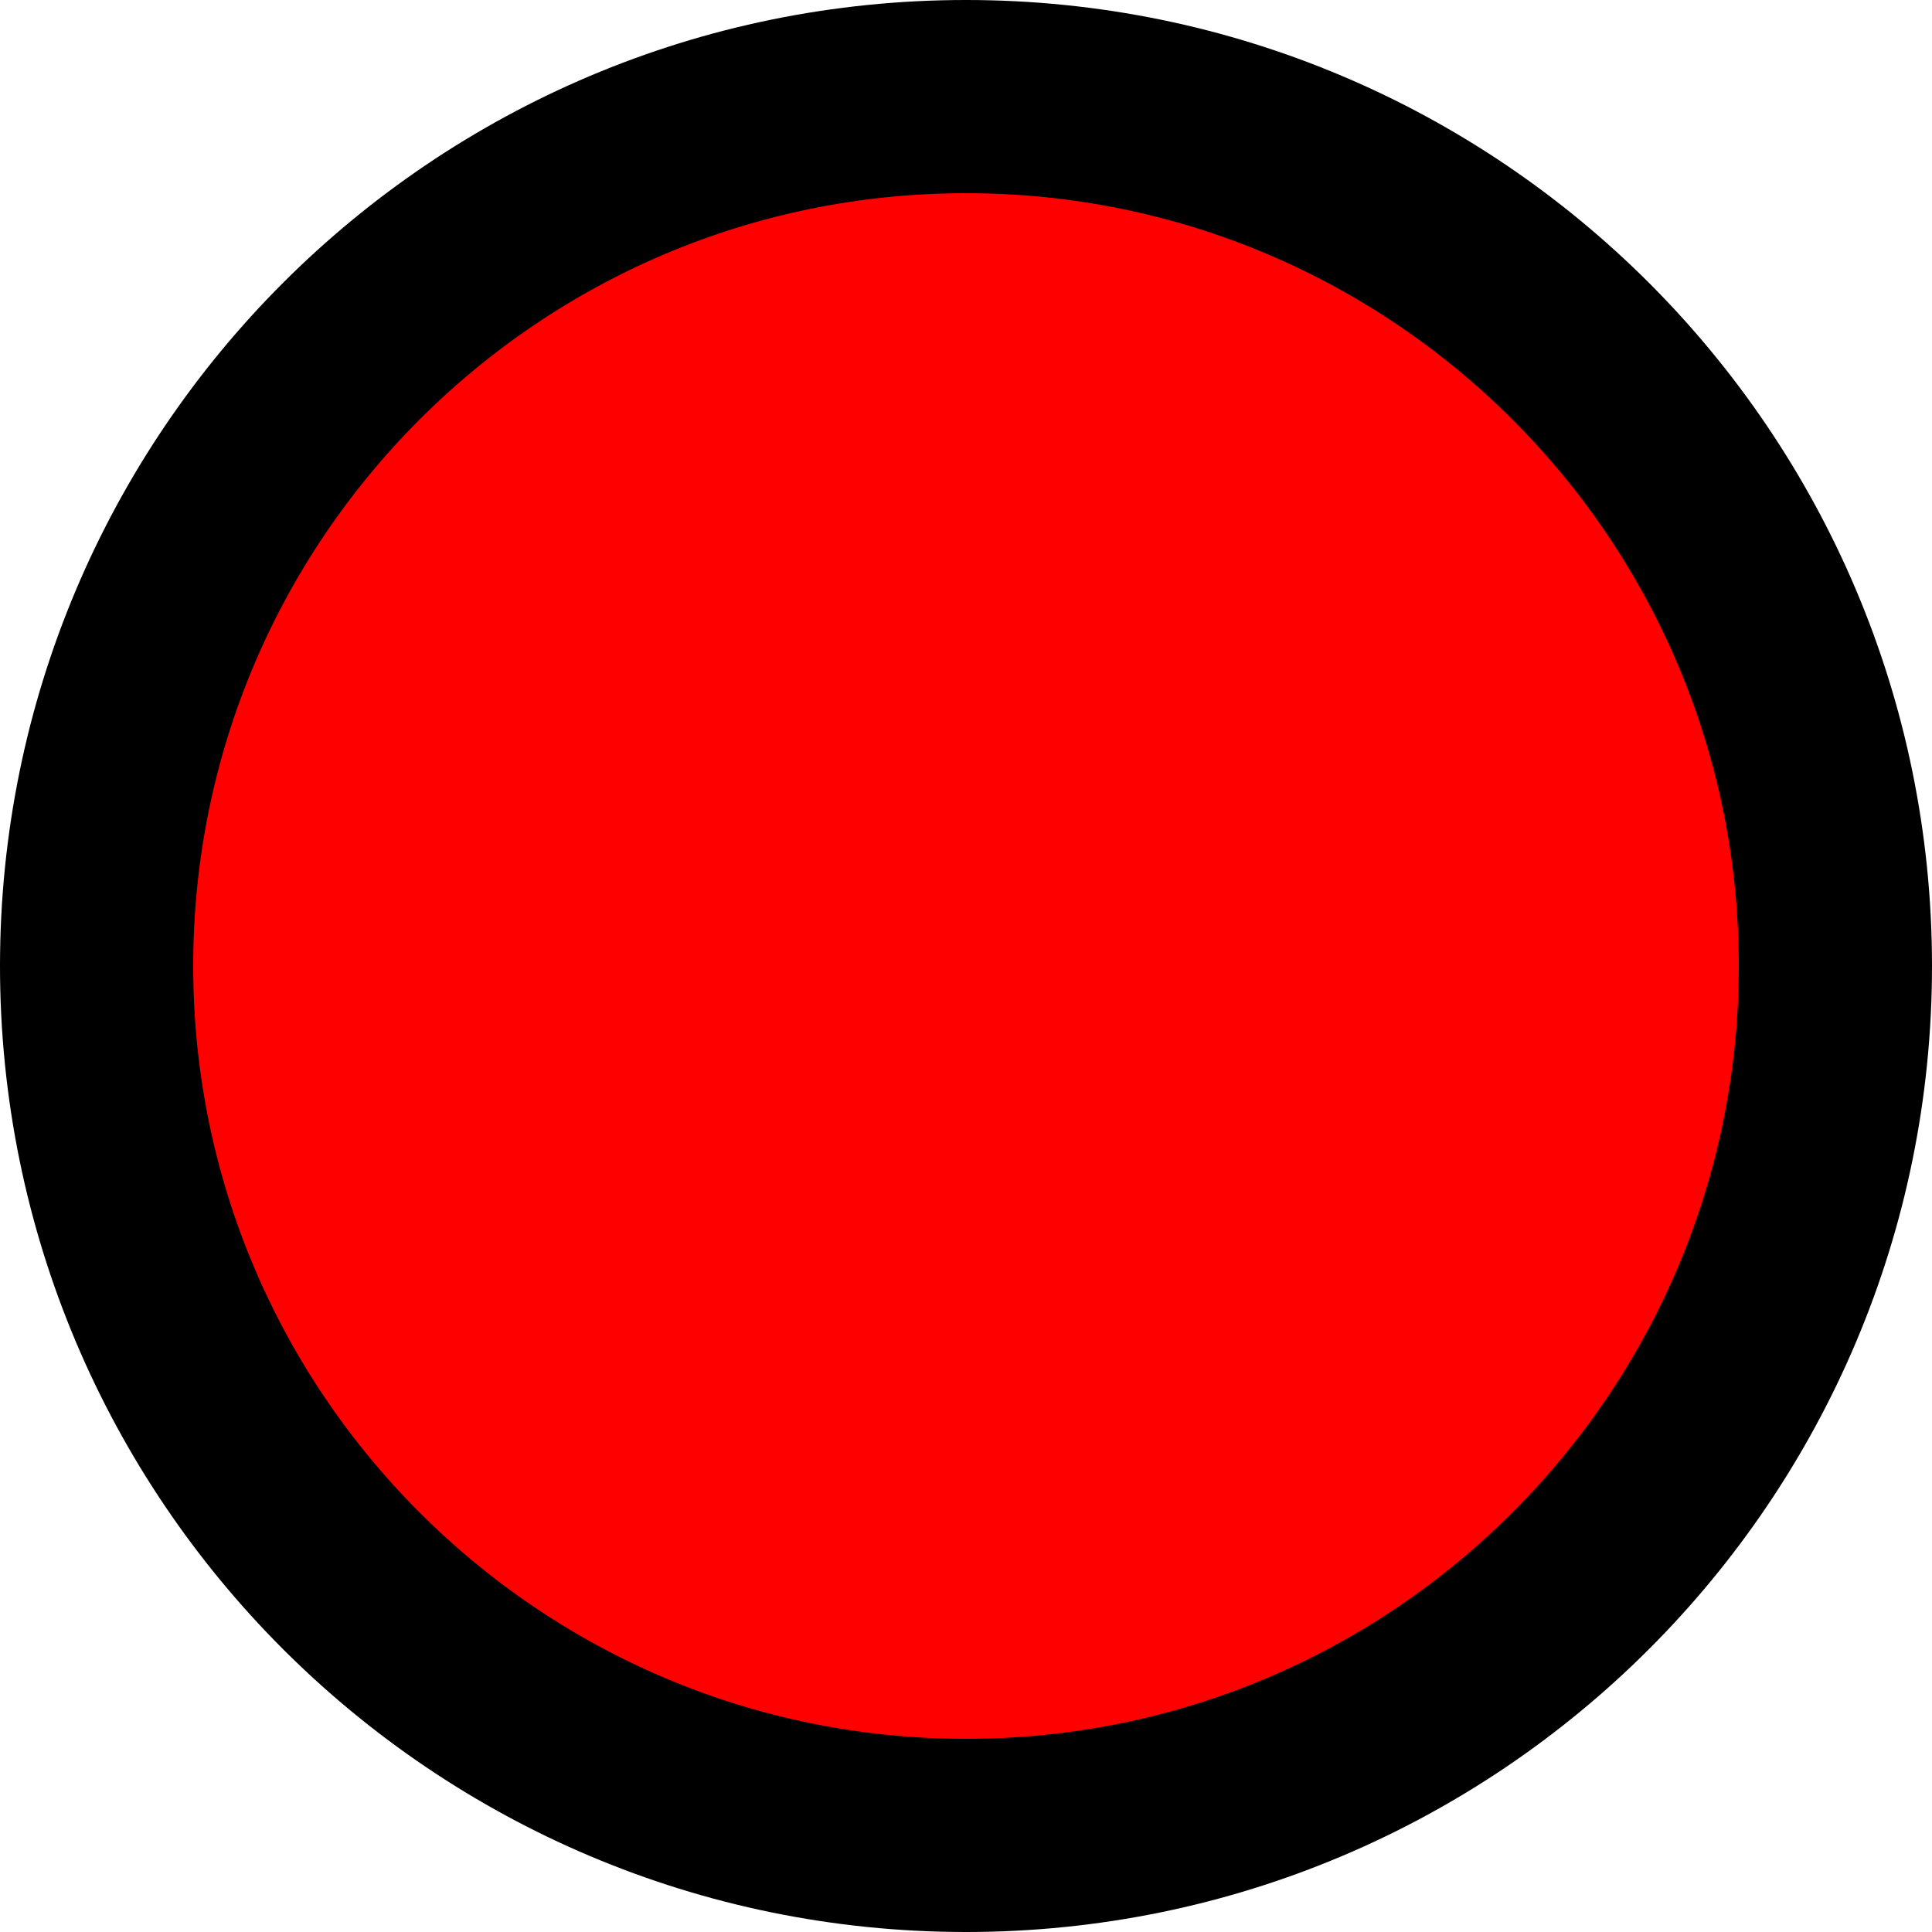
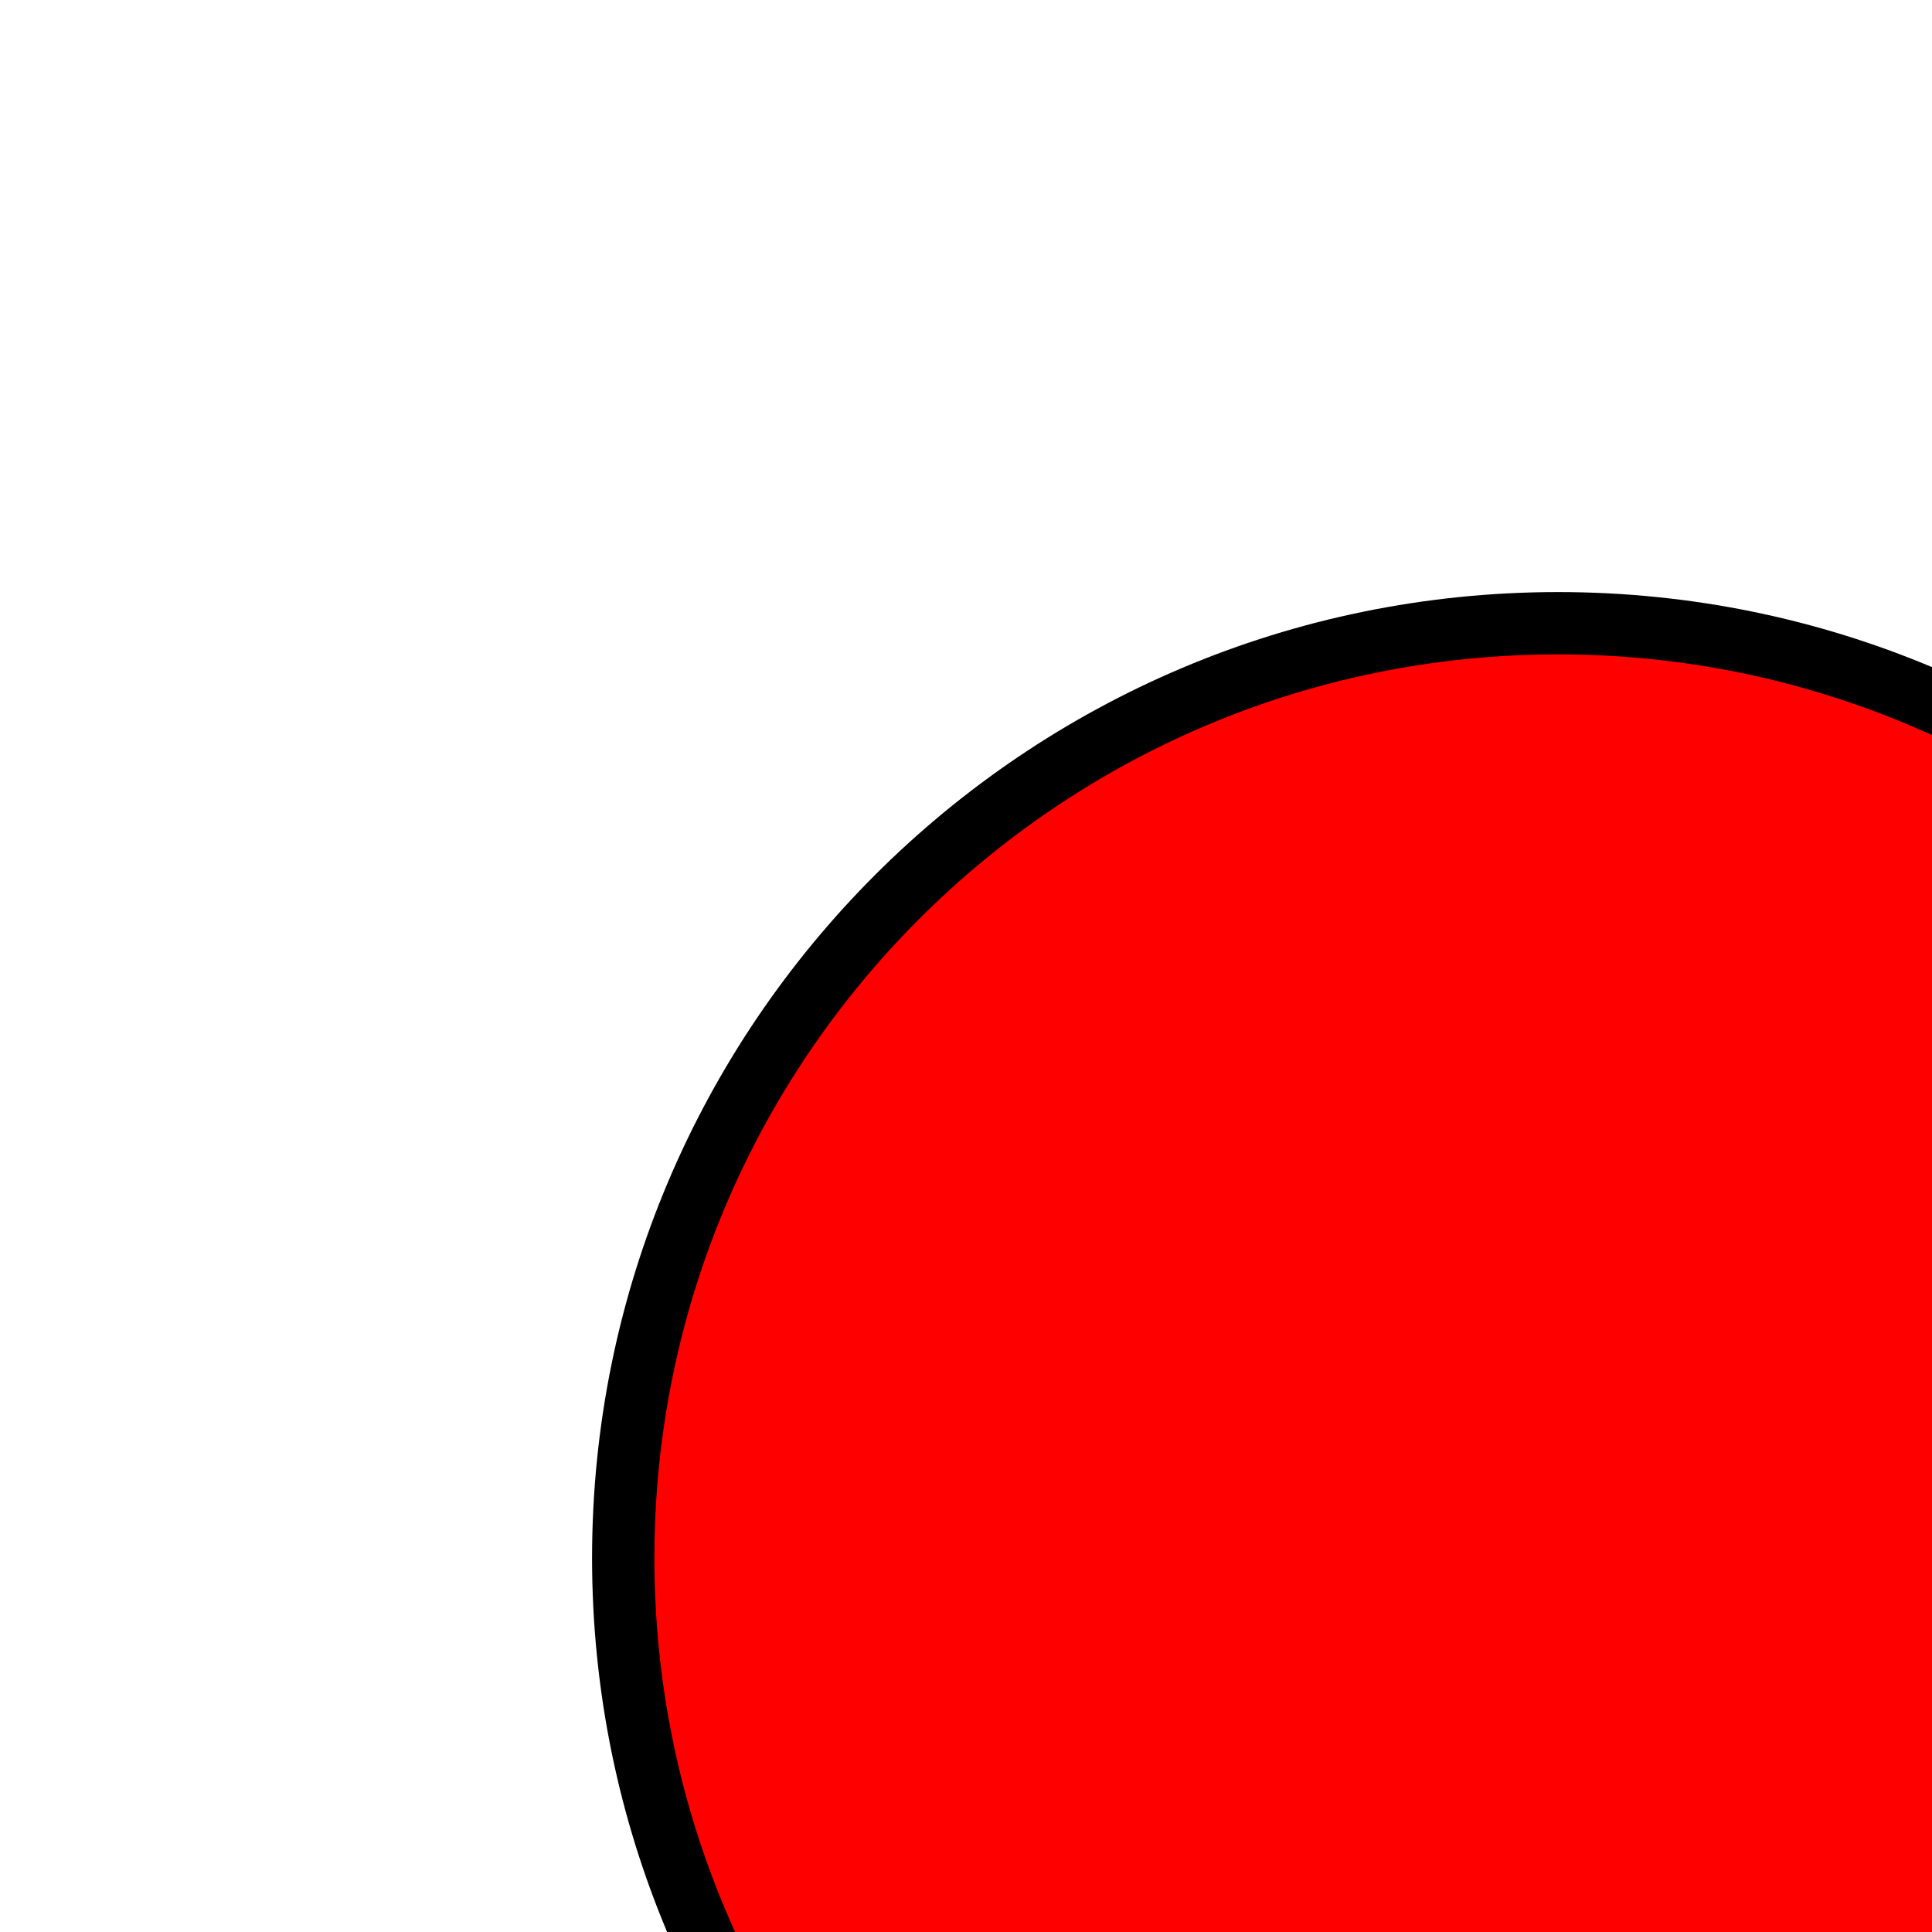
- <svg xmlns="http://www.w3.org/2000/svg" width="100%" height="100%" viewBox="0 0 10 10" preserveAspectRatio="none">
-   <circle cx="5" cy="5" r="4.5" fill="#f00" fill-opacity="1" stroke="#000" />
+ <svg xmlns="http://www.w3.org/2000/svg" preserveAspectRatio="none">
+   <circle cx="25" cy="25" r="15" fill="#f00" fill-opacity="1" stroke="#000" />
</svg>
